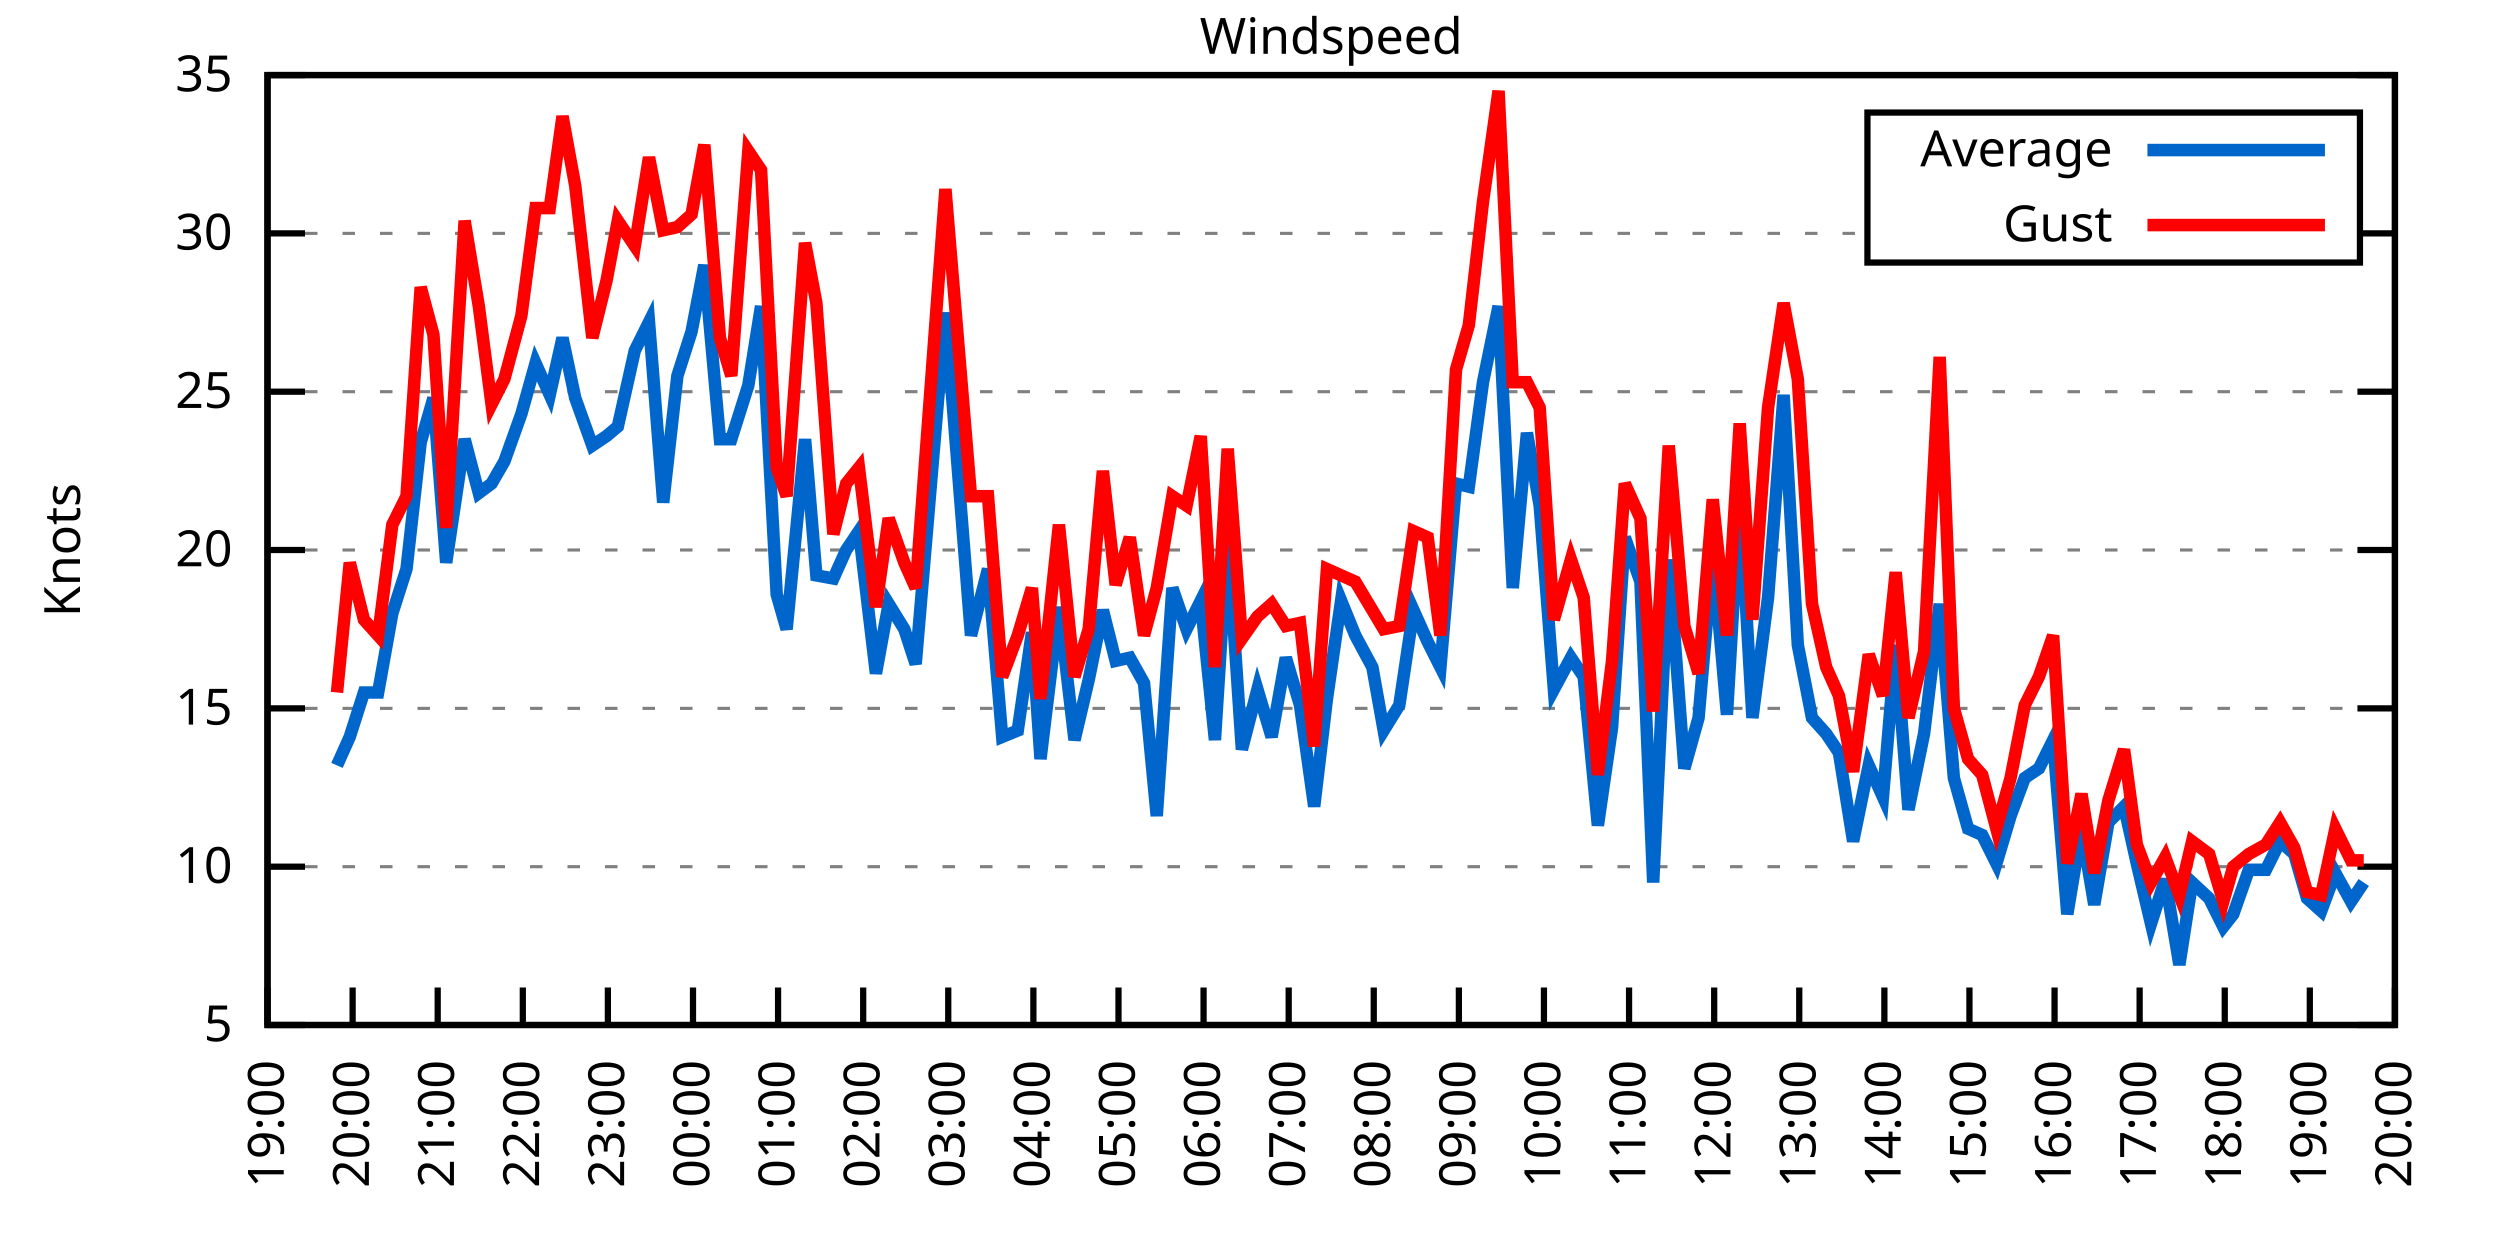
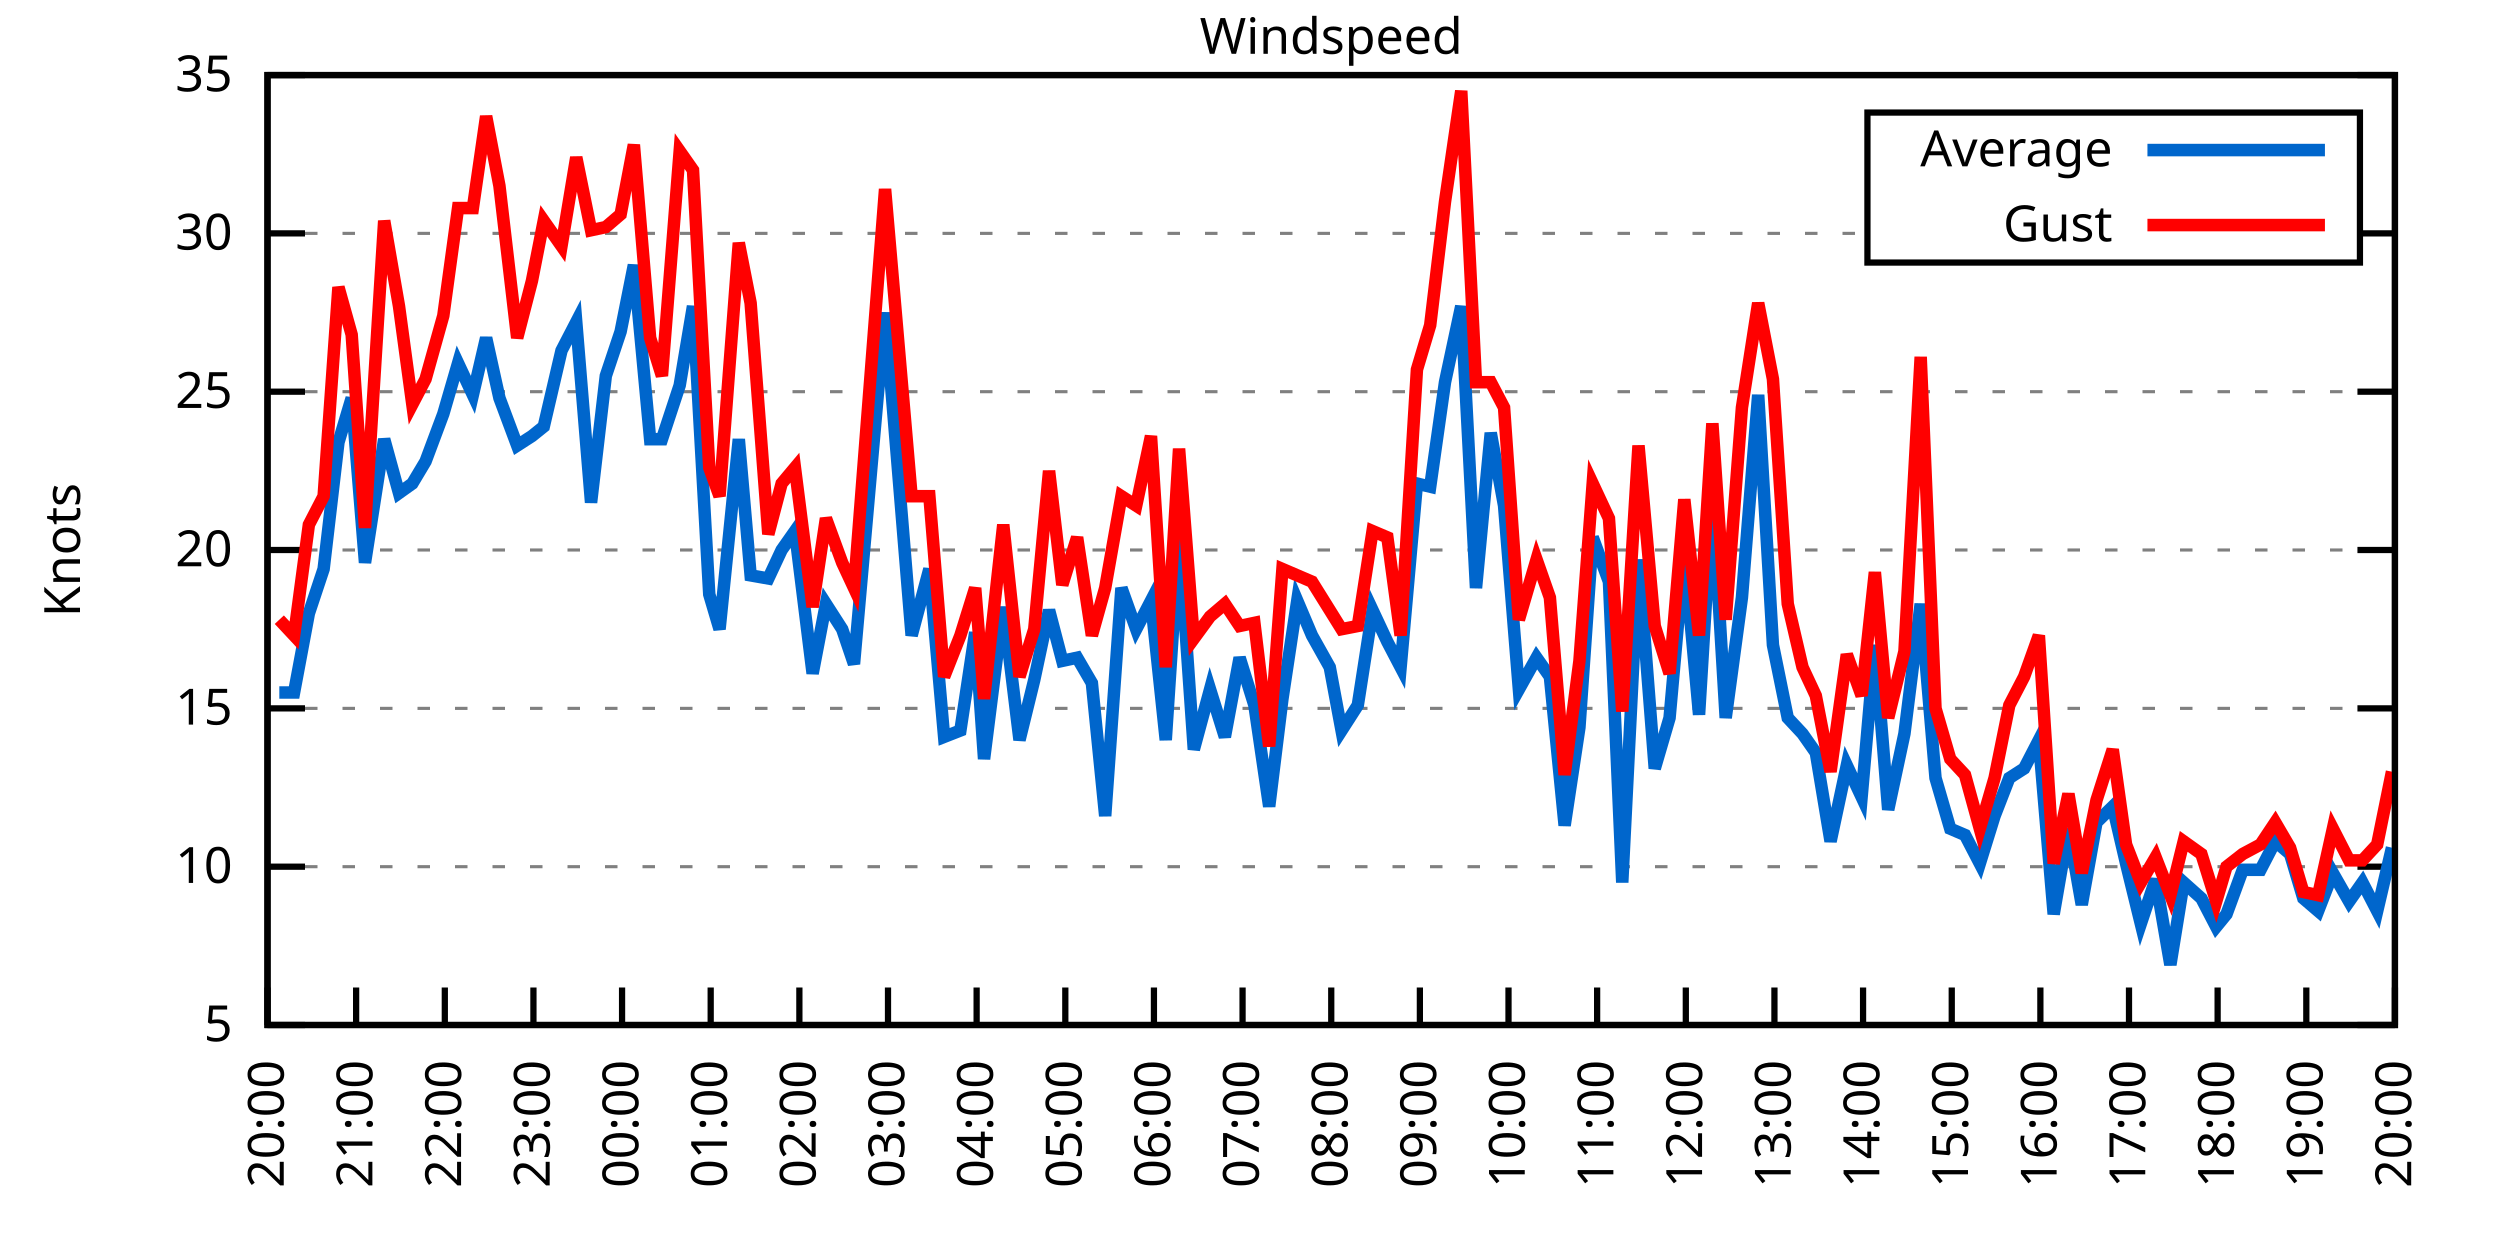
<svg xmlns="http://www.w3.org/2000/svg" xmlns:xlink="http://www.w3.org/1999/xlink" width="400" height="200" viewBox="0 0 400 200">
  <g id="gnuplot_canvas">
    <rect x="0" y="0" width="400" height="200" fill="none" />
    <defs>
      <circle id="gpDot" r="0.5" stroke-width="0.5" stroke="currentColor" />
      <path id="gpPt0" stroke-width="0.333" stroke="currentColor" d="M-1,0 h2 M0,-1 v2" />
      <path id="gpPt1" stroke-width="0.333" stroke="currentColor" d="M-1,-1 L1,1 M1,-1 L-1,1" />
      <path id="gpPt2" stroke-width="0.333" stroke="currentColor" d="M-1,0 L1,0 M0,-1 L0,1 M-1,-1 L1,1 M-1,1 L1,-1" />
      <rect id="gpPt3" stroke-width="0.333" stroke="currentColor" x="-1" y="-1" width="2" height="2" />
      <rect id="gpPt4" stroke-width="0.333" stroke="currentColor" fill="currentColor" x="-1" y="-1" width="2" height="2" />
      <circle id="gpPt5" stroke-width="0.333" stroke="currentColor" cx="0" cy="0" r="1" />
      <use xlink:href="#gpPt5" id="gpPt6" fill="currentColor" stroke="none" />
      <path id="gpPt7" stroke-width="0.333" stroke="currentColor" d="M0,-1.33 L-1.33,0.67 L1.33,0.67 z" />
      <use xlink:href="#gpPt7" id="gpPt8" fill="currentColor" stroke="none" />
      <use xlink:href="#gpPt7" id="gpPt9" stroke="currentColor" transform="rotate(180)" />
      <use xlink:href="#gpPt9" id="gpPt10" fill="currentColor" stroke="none" />
      <use xlink:href="#gpPt3" id="gpPt11" stroke="currentColor" transform="rotate(45)" />
      <use xlink:href="#gpPt11" id="gpPt12" fill="currentColor" stroke="none" />
      <path id="gpPt13" stroke-width="0.333" stroke="currentColor" d="M0,1.330 L1.265,0.411 L0.782,-1.067 L-0.782,-1.076 L-1.265,0.411 z" />
      <use xlink:href="#gpPt13" id="gpPt14" fill="currentColor" stroke="none" />
      <filter id="textbox" filterUnits="objectBoundingBox" x="0" y="0" height="1" width="1">
        <feFlood flood-color="white" flood-opacity="1" result="bgnd" />
        <feComposite in="SourceGraphic" in2="bgnd" operator="atop" />
      </filter>
      <filter id="greybox" filterUnits="objectBoundingBox" x="0" y="0" height="1" width="1">
        <feFlood flood-color="lightgrey" flood-opacity="1" result="grey" />
        <feComposite in="SourceGraphic" in2="grey" operator="atop" />
      </filter>
    </defs>
    <g fill="none" color="white" stroke="currentColor" stroke-width="1.00" stroke-linecap="butt" stroke-linejoin="miter">
</g>
    <g fill="none" color="black" stroke="currentColor" stroke-width="1.00" stroke-linecap="butt" stroke-linejoin="miter">
      <g stroke="none" shape-rendering="crispEdges">
        <polygon fill="rgb(255, 255, 255)" points="42.80,164.00 383.18,164.00 383.18,12.02 42.80,12.02 " />
      </g>
    </g>
    <g fill="none" color="black" stroke="currentColor" stroke-width="1.00" stroke-linecap="butt" stroke-linejoin="miter">
</g>
    <g fill="none" color="black" stroke="black" stroke-width="0.50" stroke-linecap="butt" stroke-linejoin="miter">
</g>
    <g fill="none" color="gray" stroke="currentColor" stroke-width="0.50" stroke-linecap="butt" stroke-linejoin="miter">
      <path stroke="gray" stroke-dasharray="2,4" class="gridline" d="M42.80,164.00 L383.19,164.00  " />
    </g>
    <g fill="none" color="gray" stroke="gray" stroke-width="1.00" stroke-linecap="butt" stroke-linejoin="miter">
</g>
    <g fill="none" color="black" stroke="currentColor" stroke-width="1.00" stroke-linecap="butt" stroke-linejoin="miter">
      <path stroke="black" d="M42.80,164.00 L48.80,164.00 M383.19,164.00 L377.19,164.00  " />
      <g transform="translate(37.20,166.60)" stroke="none" fill="black" font-family="Sans" font-size="8.00" text-anchor="end">
        <text>
          <tspan font-family="Sans"> 5</tspan>
        </text>
      </g>
    </g>
    <g fill="none" color="black" stroke="currentColor" stroke-width="1.00" stroke-linecap="butt" stroke-linejoin="miter">
</g>
    <g fill="none" color="black" stroke="black" stroke-width="0.50" stroke-linecap="butt" stroke-linejoin="miter">
</g>
    <g fill="none" color="gray" stroke="currentColor" stroke-width="0.50" stroke-linecap="butt" stroke-linejoin="miter">
      <path stroke="gray" stroke-dasharray="2,4" class="gridline" d="M42.80,138.67 L383.19,138.67  " />
    </g>
    <g fill="none" color="gray" stroke="gray" stroke-width="1.00" stroke-linecap="butt" stroke-linejoin="miter">
</g>
    <g fill="none" color="black" stroke="currentColor" stroke-width="1.00" stroke-linecap="butt" stroke-linejoin="miter">
      <path stroke="black" d="M42.80,138.67 L48.80,138.67 M383.19,138.67 L377.19,138.67  " />
      <g transform="translate(37.20,141.27)" stroke="none" fill="black" font-family="Sans" font-size="8.00" text-anchor="end">
        <text>
          <tspan font-family="Sans"> 10</tspan>
        </text>
      </g>
    </g>
    <g fill="none" color="black" stroke="currentColor" stroke-width="1.00" stroke-linecap="butt" stroke-linejoin="miter">
</g>
    <g fill="none" color="black" stroke="black" stroke-width="0.50" stroke-linecap="butt" stroke-linejoin="miter">
</g>
    <g fill="none" color="gray" stroke="currentColor" stroke-width="0.50" stroke-linecap="butt" stroke-linejoin="miter">
      <path stroke="gray" stroke-dasharray="2,4" class="gridline" d="M42.80,113.34 L383.19,113.34  " />
    </g>
    <g fill="none" color="gray" stroke="gray" stroke-width="1.00" stroke-linecap="butt" stroke-linejoin="miter">
</g>
    <g fill="none" color="black" stroke="currentColor" stroke-width="1.00" stroke-linecap="butt" stroke-linejoin="miter">
      <path stroke="black" d="M42.80,113.34 L48.80,113.34 M383.19,113.34 L377.19,113.34  " />
      <g transform="translate(37.20,115.94)" stroke="none" fill="black" font-family="Sans" font-size="8.00" text-anchor="end">
        <text>
          <tspan font-family="Sans"> 15</tspan>
        </text>
      </g>
    </g>
    <g fill="none" color="black" stroke="currentColor" stroke-width="1.00" stroke-linecap="butt" stroke-linejoin="miter">
</g>
    <g fill="none" color="black" stroke="black" stroke-width="0.50" stroke-linecap="butt" stroke-linejoin="miter">
</g>
    <g fill="none" color="gray" stroke="currentColor" stroke-width="0.50" stroke-linecap="butt" stroke-linejoin="miter">
      <path stroke="gray" stroke-dasharray="2,4" class="gridline" d="M42.80,88.00 L383.19,88.00  " />
    </g>
    <g fill="none" color="gray" stroke="gray" stroke-width="1.00" stroke-linecap="butt" stroke-linejoin="miter">
</g>
    <g fill="none" color="black" stroke="currentColor" stroke-width="1.00" stroke-linecap="butt" stroke-linejoin="miter">
      <path stroke="black" d="M42.80,88.00 L48.80,88.00 M383.19,88.00 L377.19,88.00  " />
      <g transform="translate(37.20,90.60)" stroke="none" fill="black" font-family="Sans" font-size="8.00" text-anchor="end">
        <text>
          <tspan font-family="Sans"> 20</tspan>
        </text>
      </g>
    </g>
    <g fill="none" color="black" stroke="currentColor" stroke-width="1.00" stroke-linecap="butt" stroke-linejoin="miter">
</g>
    <g fill="none" color="black" stroke="black" stroke-width="0.50" stroke-linecap="butt" stroke-linejoin="miter">
</g>
    <g fill="none" color="gray" stroke="currentColor" stroke-width="0.50" stroke-linecap="butt" stroke-linejoin="miter">
      <path stroke="gray" stroke-dasharray="2,4" class="gridline" d="M42.80,62.67 L383.19,62.67  " />
    </g>
    <g fill="none" color="gray" stroke="gray" stroke-width="1.00" stroke-linecap="butt" stroke-linejoin="miter">
</g>
    <g fill="none" color="black" stroke="currentColor" stroke-width="1.00" stroke-linecap="butt" stroke-linejoin="miter">
      <path stroke="black" d="M42.80,62.67 L48.80,62.67 M383.19,62.67 L377.19,62.67  " />
      <g transform="translate(37.20,65.27)" stroke="none" fill="black" font-family="Sans" font-size="8.00" text-anchor="end">
        <text>
          <tspan font-family="Sans"> 25</tspan>
        </text>
      </g>
    </g>
    <g fill="none" color="black" stroke="currentColor" stroke-width="1.00" stroke-linecap="butt" stroke-linejoin="miter">
</g>
    <g fill="none" color="black" stroke="black" stroke-width="0.50" stroke-linecap="butt" stroke-linejoin="miter">
</g>
    <g fill="none" color="gray" stroke="currentColor" stroke-width="0.50" stroke-linecap="butt" stroke-linejoin="miter">
      <path stroke="gray" stroke-dasharray="2,4" class="gridline" d="M42.80,37.34 L298.79,37.34 M377.59,37.34 L383.19,37.34  " />
    </g>
    <g fill="none" color="gray" stroke="gray" stroke-width="1.00" stroke-linecap="butt" stroke-linejoin="miter">
</g>
    <g fill="none" color="black" stroke="currentColor" stroke-width="1.00" stroke-linecap="butt" stroke-linejoin="miter">
      <path stroke="black" d="M42.80,37.34 L48.80,37.34 M383.19,37.34 L377.19,37.34  " />
      <g transform="translate(37.20,39.94)" stroke="none" fill="black" font-family="Sans" font-size="8.00" text-anchor="end">
        <text>
          <tspan font-family="Sans"> 30</tspan>
        </text>
      </g>
    </g>
    <g fill="none" color="black" stroke="currentColor" stroke-width="1.00" stroke-linecap="butt" stroke-linejoin="miter">
</g>
    <g fill="none" color="black" stroke="black" stroke-width="0.50" stroke-linecap="butt" stroke-linejoin="miter">
</g>
    <g fill="none" color="gray" stroke="currentColor" stroke-width="0.50" stroke-linecap="butt" stroke-linejoin="miter">
      <path stroke="gray" stroke-dasharray="2,4" class="gridline" d="M42.80,12.01 L383.19,12.01  " />
    </g>
    <g fill="none" color="gray" stroke="gray" stroke-width="1.00" stroke-linecap="butt" stroke-linejoin="miter">
</g>
    <g fill="none" color="black" stroke="currentColor" stroke-width="1.00" stroke-linecap="butt" stroke-linejoin="miter">
      <path stroke="black" d="M42.80,12.01 L48.80,12.01 M383.19,12.01 L377.19,12.01  " />
      <g transform="translate(37.20,14.61)" stroke="none" fill="black" font-family="Sans" font-size="8.00" text-anchor="end">
        <text>
          <tspan font-family="Sans"> 35</tspan>
        </text>
      </g>
    </g>
    <g fill="none" color="black" stroke="currentColor" stroke-width="1.00" stroke-linecap="butt" stroke-linejoin="miter">
      <path stroke="black" d="M42.80,164.00 L42.80,158.00  " />
      <g transform="translate(45.40,169.60) rotate(270.00)" stroke="none" fill="black" font-family="Sans" font-size="8.00" text-anchor="end">
        <text>
-           <tspan font-family="Sans">19:00</tspan>
-         </text>
-       </g>
-     </g>
-     <g fill="none" color="black" stroke="currentColor" stroke-width="1.00" stroke-linecap="butt" stroke-linejoin="miter">
-       <path stroke="black" d="M56.42,164.00 L56.42,158.00  " />
-       <g transform="translate(59.02,169.60) rotate(270.00)" stroke="none" fill="black" font-family="Sans" font-size="8.00" text-anchor="end">
-         <text>
          <tspan font-family="Sans">20:00</tspan>
        </text>
      </g>
    </g>
    <g fill="none" color="black" stroke="currentColor" stroke-width="1.00" stroke-linecap="butt" stroke-linejoin="miter">
-       <path stroke="black" d="M70.03,164.00 L70.03,158.00  " />
-       <g transform="translate(72.63,169.60) rotate(270.00)" stroke="none" fill="black" font-family="Sans" font-size="8.00" text-anchor="end">
+       <path stroke="black" d="M56.98,164.00 L56.98,158.00  " />
+       <g transform="translate(59.58,169.60) rotate(270.00)" stroke="none" fill="black" font-family="Sans" font-size="8.00" text-anchor="end">
        <text>
          <tspan font-family="Sans">21:00</tspan>
        </text>
      </g>
    </g>
    <g fill="none" color="black" stroke="currentColor" stroke-width="1.00" stroke-linecap="butt" stroke-linejoin="miter">
-       <path stroke="black" d="M83.65,164.00 L83.65,158.00  " />
-       <g transform="translate(86.25,169.60) rotate(270.00)" stroke="none" fill="black" font-family="Sans" font-size="8.00" text-anchor="end">
+       <path stroke="black" d="M71.17,164.00 L71.17,158.00  " />
+       <g transform="translate(73.77,169.60) rotate(270.00)" stroke="none" fill="black" font-family="Sans" font-size="8.00" text-anchor="end">
        <text>
          <tspan font-family="Sans">22:00</tspan>
        </text>
      </g>
    </g>
    <g fill="none" color="black" stroke="currentColor" stroke-width="1.00" stroke-linecap="butt" stroke-linejoin="miter">
-       <path stroke="black" d="M97.26,164.00 L97.26,158.00  " />
-       <g transform="translate(99.86,169.60) rotate(270.00)" stroke="none" fill="black" font-family="Sans" font-size="8.00" text-anchor="end">
+       <path stroke="black" d="M85.35,164.00 L85.35,158.00  " />
+       <g transform="translate(87.95,169.60) rotate(270.00)" stroke="none" fill="black" font-family="Sans" font-size="8.00" text-anchor="end">
        <text>
          <tspan font-family="Sans">23:00</tspan>
        </text>
      </g>
    </g>
    <g fill="none" color="black" stroke="currentColor" stroke-width="1.00" stroke-linecap="butt" stroke-linejoin="miter">
-       <path stroke="black" d="M110.88,164.00 L110.88,158.00  " />
-       <g transform="translate(113.48,169.60) rotate(270.00)" stroke="none" fill="black" font-family="Sans" font-size="8.00" text-anchor="end">
+       <path stroke="black" d="M99.53,164.00 L99.53,158.00  " />
+       <g transform="translate(102.13,169.60) rotate(270.00)" stroke="none" fill="black" font-family="Sans" font-size="8.00" text-anchor="end">
        <text>
          <tspan font-family="Sans">00:00</tspan>
        </text>
      </g>
    </g>
    <g fill="none" color="black" stroke="currentColor" stroke-width="1.00" stroke-linecap="butt" stroke-linejoin="miter">
-       <path stroke="black" d="M124.49,164.00 L124.49,158.00  " />
-       <g transform="translate(127.09,169.60) rotate(270.00)" stroke="none" fill="black" font-family="Sans" font-size="8.00" text-anchor="end">
+       <path stroke="black" d="M113.71,164.00 L113.71,158.00  " />
+       <g transform="translate(116.31,169.60) rotate(270.00)" stroke="none" fill="black" font-family="Sans" font-size="8.00" text-anchor="end">
        <text>
          <tspan font-family="Sans">01:00</tspan>
        </text>
      </g>
    </g>
    <g fill="none" color="black" stroke="currentColor" stroke-width="1.00" stroke-linecap="butt" stroke-linejoin="miter">
-       <path stroke="black" d="M138.11,164.00 L138.11,158.00  " />
-       <g transform="translate(140.71,169.60) rotate(270.00)" stroke="none" fill="black" font-family="Sans" font-size="8.00" text-anchor="end">
+       <path stroke="black" d="M127.90,164.00 L127.90,158.00  " />
+       <g transform="translate(130.50,169.60) rotate(270.00)" stroke="none" fill="black" font-family="Sans" font-size="8.00" text-anchor="end">
        <text>
          <tspan font-family="Sans">02:00</tspan>
        </text>
      </g>
    </g>
    <g fill="none" color="black" stroke="currentColor" stroke-width="1.00" stroke-linecap="butt" stroke-linejoin="miter">
-       <path stroke="black" d="M151.72,164.00 L151.72,158.00  " />
-       <g transform="translate(154.32,169.60) rotate(270.00)" stroke="none" fill="black" font-family="Sans" font-size="8.00" text-anchor="end">
+       <path stroke="black" d="M142.08,164.00 L142.08,158.00  " />
+       <g transform="translate(144.68,169.60) rotate(270.00)" stroke="none" fill="black" font-family="Sans" font-size="8.00" text-anchor="end">
        <text>
          <tspan font-family="Sans">03:00</tspan>
        </text>
      </g>
    </g>
    <g fill="none" color="black" stroke="currentColor" stroke-width="1.00" stroke-linecap="butt" stroke-linejoin="miter">
-       <path stroke="black" d="M165.34,164.00 L165.34,158.00  " />
-       <g transform="translate(167.94,169.60) rotate(270.00)" stroke="none" fill="black" font-family="Sans" font-size="8.00" text-anchor="end">
+       <path stroke="black" d="M156.26,164.00 L156.26,158.00  " />
+       <g transform="translate(158.86,169.60) rotate(270.00)" stroke="none" fill="black" font-family="Sans" font-size="8.00" text-anchor="end">
        <text>
          <tspan font-family="Sans">04:00</tspan>
        </text>
      </g>
    </g>
    <g fill="none" color="black" stroke="currentColor" stroke-width="1.00" stroke-linecap="butt" stroke-linejoin="miter">
-       <path stroke="black" d="M178.96,164.00 L178.96,158.00  " />
-       <g transform="translate(181.56,169.60) rotate(270.00)" stroke="none" fill="black" font-family="Sans" font-size="8.00" text-anchor="end">
+       <path stroke="black" d="M170.45,164.00 L170.45,158.00  " />
+       <g transform="translate(173.05,169.60) rotate(270.00)" stroke="none" fill="black" font-family="Sans" font-size="8.00" text-anchor="end">
        <text>
          <tspan font-family="Sans">05:00</tspan>
        </text>
      </g>
    </g>
    <g fill="none" color="black" stroke="currentColor" stroke-width="1.00" stroke-linecap="butt" stroke-linejoin="miter">
-       <path stroke="black" d="M192.57,164.00 L192.57,158.00  " />
-       <g transform="translate(195.17,169.60) rotate(270.00)" stroke="none" fill="black" font-family="Sans" font-size="8.00" text-anchor="end">
+       <path stroke="black" d="M184.63,164.00 L184.63,158.00  " />
+       <g transform="translate(187.23,169.60) rotate(270.00)" stroke="none" fill="black" font-family="Sans" font-size="8.00" text-anchor="end">
        <text>
          <tspan font-family="Sans">06:00</tspan>
        </text>
      </g>
    </g>
    <g fill="none" color="black" stroke="currentColor" stroke-width="1.00" stroke-linecap="butt" stroke-linejoin="miter">
-       <path stroke="black" d="M206.19,164.00 L206.19,158.00  " />
-       <g transform="translate(208.79,169.60) rotate(270.00)" stroke="none" fill="black" font-family="Sans" font-size="8.00" text-anchor="end">
+       <path stroke="black" d="M198.81,164.00 L198.81,158.00  " />
+       <g transform="translate(201.41,169.60) rotate(270.00)" stroke="none" fill="black" font-family="Sans" font-size="8.00" text-anchor="end">
        <text>
          <tspan font-family="Sans">07:00</tspan>
        </text>
      </g>
    </g>
    <g fill="none" color="black" stroke="currentColor" stroke-width="1.00" stroke-linecap="butt" stroke-linejoin="miter">
-       <path stroke="black" d="M219.80,164.00 L219.80,158.00  " />
-       <g transform="translate(222.40,169.60) rotate(270.00)" stroke="none" fill="black" font-family="Sans" font-size="8.00" text-anchor="end">
+       <path stroke="black" d="M213.00,164.00 L213.00,158.00  " />
+       <g transform="translate(215.60,169.60) rotate(270.00)" stroke="none" fill="black" font-family="Sans" font-size="8.00" text-anchor="end">
        <text>
          <tspan font-family="Sans">08:00</tspan>
        </text>
      </g>
    </g>
    <g fill="none" color="black" stroke="currentColor" stroke-width="1.00" stroke-linecap="butt" stroke-linejoin="miter">
-       <path stroke="black" d="M233.42,164.00 L233.42,158.00  " />
-       <g transform="translate(236.02,169.60) rotate(270.00)" stroke="none" fill="black" font-family="Sans" font-size="8.00" text-anchor="end">
+       <path stroke="black" d="M227.18,164.00 L227.18,158.00  " />
+       <g transform="translate(229.78,169.60) rotate(270.00)" stroke="none" fill="black" font-family="Sans" font-size="8.00" text-anchor="end">
        <text>
          <tspan font-family="Sans">09:00</tspan>
        </text>
      </g>
    </g>
    <g fill="none" color="black" stroke="currentColor" stroke-width="1.00" stroke-linecap="butt" stroke-linejoin="miter">
-       <path stroke="black" d="M247.03,164.00 L247.03,158.00  " />
-       <g transform="translate(249.63,169.60) rotate(270.00)" stroke="none" fill="black" font-family="Sans" font-size="8.00" text-anchor="end">
+       <path stroke="black" d="M241.36,164.00 L241.36,158.00  " />
+       <g transform="translate(243.96,169.60) rotate(270.00)" stroke="none" fill="black" font-family="Sans" font-size="8.00" text-anchor="end">
        <text>
          <tspan font-family="Sans">10:00</tspan>
        </text>
      </g>
    </g>
    <g fill="none" color="black" stroke="currentColor" stroke-width="1.00" stroke-linecap="butt" stroke-linejoin="miter">
-       <path stroke="black" d="M260.65,164.00 L260.65,158.00  " />
-       <g transform="translate(263.25,169.60) rotate(270.00)" stroke="none" fill="black" font-family="Sans" font-size="8.00" text-anchor="end">
+       <path stroke="black" d="M255.54,164.00 L255.54,158.00  " />
+       <g transform="translate(258.14,169.60) rotate(270.00)" stroke="none" fill="black" font-family="Sans" font-size="8.00" text-anchor="end">
        <text>
          <tspan font-family="Sans">11:00</tspan>
        </text>
      </g>
    </g>
    <g fill="none" color="black" stroke="currentColor" stroke-width="1.00" stroke-linecap="butt" stroke-linejoin="miter">
-       <path stroke="black" d="M274.27,164.00 L274.27,158.00  " />
-       <g transform="translate(276.87,169.60) rotate(270.00)" stroke="none" fill="black" font-family="Sans" font-size="8.00" text-anchor="end">
+       <path stroke="black" d="M269.73,164.00 L269.73,158.00  " />
+       <g transform="translate(272.33,169.60) rotate(270.00)" stroke="none" fill="black" font-family="Sans" font-size="8.00" text-anchor="end">
        <text>
          <tspan font-family="Sans">12:00</tspan>
        </text>
      </g>
    </g>
    <g fill="none" color="black" stroke="currentColor" stroke-width="1.00" stroke-linecap="butt" stroke-linejoin="miter">
-       <path stroke="black" d="M287.88,164.00 L287.88,158.00  " />
-       <g transform="translate(290.48,169.60) rotate(270.00)" stroke="none" fill="black" font-family="Sans" font-size="8.00" text-anchor="end">
+       <path stroke="black" d="M283.91,164.00 L283.91,158.00  " />
+       <g transform="translate(286.51,169.60) rotate(270.00)" stroke="none" fill="black" font-family="Sans" font-size="8.00" text-anchor="end">
        <text>
          <tspan font-family="Sans">13:00</tspan>
        </text>
      </g>
    </g>
    <g fill="none" color="black" stroke="currentColor" stroke-width="1.00" stroke-linecap="butt" stroke-linejoin="miter">
-       <path stroke="black" d="M301.50,164.00 L301.50,158.00  " />
-       <g transform="translate(304.10,169.60) rotate(270.00)" stroke="none" fill="black" font-family="Sans" font-size="8.00" text-anchor="end">
+       <path stroke="black" d="M298.09,164.00 L298.09,158.00  " />
+       <g transform="translate(300.69,169.60) rotate(270.00)" stroke="none" fill="black" font-family="Sans" font-size="8.00" text-anchor="end">
        <text>
          <tspan font-family="Sans">14:00</tspan>
        </text>
      </g>
    </g>
    <g fill="none" color="black" stroke="currentColor" stroke-width="1.00" stroke-linecap="butt" stroke-linejoin="miter">
-       <path stroke="black" d="M315.11,164.00 L315.11,158.00  " />
-       <g transform="translate(317.71,169.60) rotate(270.00)" stroke="none" fill="black" font-family="Sans" font-size="8.00" text-anchor="end">
+       <path stroke="black" d="M312.28,164.00 L312.28,158.00  " />
+       <g transform="translate(314.88,169.60) rotate(270.00)" stroke="none" fill="black" font-family="Sans" font-size="8.00" text-anchor="end">
        <text>
          <tspan font-family="Sans">15:00</tspan>
        </text>
      </g>
    </g>
    <g fill="none" color="black" stroke="currentColor" stroke-width="1.00" stroke-linecap="butt" stroke-linejoin="miter">
-       <path stroke="black" d="M328.73,164.00 L328.73,158.00  " />
-       <g transform="translate(331.33,169.60) rotate(270.00)" stroke="none" fill="black" font-family="Sans" font-size="8.00" text-anchor="end">
+       <path stroke="black" d="M326.46,164.00 L326.46,158.00  " />
+       <g transform="translate(329.06,169.60) rotate(270.00)" stroke="none" fill="black" font-family="Sans" font-size="8.00" text-anchor="end">
        <text>
          <tspan font-family="Sans">16:00</tspan>
        </text>
      </g>
    </g>
    <g fill="none" color="black" stroke="currentColor" stroke-width="1.00" stroke-linecap="butt" stroke-linejoin="miter">
-       <path stroke="black" d="M342.34,164.00 L342.34,158.00  " />
-       <g transform="translate(344.94,169.60) rotate(270.00)" stroke="none" fill="black" font-family="Sans" font-size="8.00" text-anchor="end">
+       <path stroke="black" d="M340.64,164.00 L340.64,158.00  " />
+       <g transform="translate(343.24,169.60) rotate(270.00)" stroke="none" fill="black" font-family="Sans" font-size="8.00" text-anchor="end">
        <text>
          <tspan font-family="Sans">17:00</tspan>
        </text>
      </g>
    </g>
    <g fill="none" color="black" stroke="currentColor" stroke-width="1.00" stroke-linecap="butt" stroke-linejoin="miter">
-       <path stroke="black" d="M355.96,164.00 L355.96,158.00  " />
-       <g transform="translate(358.56,169.60) rotate(270.00)" stroke="none" fill="black" font-family="Sans" font-size="8.00" text-anchor="end">
+       <path stroke="black" d="M354.82,164.00 L354.82,158.00  " />
+       <g transform="translate(357.42,169.60) rotate(270.00)" stroke="none" fill="black" font-family="Sans" font-size="8.00" text-anchor="end">
        <text>
          <tspan font-family="Sans">18:00</tspan>
        </text>
      </g>
    </g>
    <g fill="none" color="black" stroke="currentColor" stroke-width="1.00" stroke-linecap="butt" stroke-linejoin="miter">
-       <path stroke="black" d="M369.57,164.00 L369.57,158.00  " />
-       <g transform="translate(372.17,169.60) rotate(270.00)" stroke="none" fill="black" font-family="Sans" font-size="8.00" text-anchor="end">
+       <path stroke="black" d="M369.01,164.00 L369.01,158.00  " />
+       <g transform="translate(371.61,169.60) rotate(270.00)" stroke="none" fill="black" font-family="Sans" font-size="8.00" text-anchor="end">
        <text>
          <tspan font-family="Sans">19:00</tspan>
        </text>
      </g>
    </g>
    <g fill="none" color="black" stroke="currentColor" stroke-width="1.00" stroke-linecap="butt" stroke-linejoin="miter">
      <path stroke="black" d="M383.19,164.00 L383.19,158.00  " />
      <g transform="translate(385.79,169.60) rotate(270.00)" stroke="none" fill="black" font-family="Sans" font-size="8.00" text-anchor="end">
        <text>
          <tspan font-family="Sans">20:00</tspan>
        </text>
      </g>
    </g>
    <g fill="none" color="black" stroke="currentColor" stroke-width="1.00" stroke-linecap="butt" stroke-linejoin="miter">
</g>
    <g fill="none" color="black" stroke="currentColor" stroke-width="1.00" stroke-linecap="butt" stroke-linejoin="miter">
      <path stroke="black" d="M42.80,12.01 L42.80,164.00 L383.19,164.00 L383.19,12.01 L42.80,12.01 Z  " />
    </g>
    <g fill="none" color="black" stroke="currentColor" stroke-width="1.00" stroke-linecap="butt" stroke-linejoin="miter">
</g>
    <g fill="none" color="black" stroke="currentColor" stroke-width="1.00" stroke-linecap="butt" stroke-linejoin="miter">
      <path stroke="black" d="M298.79,42.01 L298.79,18.01 L377.59,18.01 L377.59,42.01 L298.79,42.01 Z  " />
    </g>
    <g id="Windspeed_plot_1">
      <g fill="none" color="white" stroke="black" stroke-width="2.00" stroke-linecap="butt" stroke-linejoin="miter">
</g>
      <g fill="none" color="black" stroke="currentColor" stroke-width="2.00" stroke-linecap="butt" stroke-linejoin="miter">
        <g transform="translate(337.99,26.61)" stroke="none" fill="black" font-family="Sans" font-size="8.00" text-anchor="end">
          <text>
            <tspan font-family="Sans">Average</tspan>
          </text>
        </g>
      </g>
      <g fill="none" color="black" stroke="currentColor" stroke-width="2.00" stroke-linecap="butt" stroke-linejoin="miter">
-         <path stroke="rgb(  0, 102, 204)" d="M343.59,24.01 L371.99,24.01 M53.92,122.46 L55.96,117.90 L58.23,110.80 L60.50,110.80 L62.77,98.14 L65.04,91.04   L67.31,70.78 L69.35,63.69 L71.39,90.03 L74.34,70.27 L76.61,78.89 L78.65,77.37 L80.70,73.82 L83.42,66.22   L85.69,58.11 L87.96,63.18 L90.00,54.06 L92.04,63.69 L94.77,71.29 L97.04,69.77 L98.85,68.25 L101.57,56.09   L103.84,51.53 L106.11,80.41 L108.38,60.14 L110.65,53.05 L112.69,42.41 L115.19,70.27 L117.01,70.27 L119.73,61.66   L121.77,48.99 L124.27,95.10 L125.86,100.67 L128.81,70.27 L130.62,92.06 L133.34,92.56 L135.39,88.00 L137.43,84.97   L140.15,107.76 L142.19,96.62 L144.69,100.67 L146.51,106.24 L151.27,50.01 L155.36,101.68 L158.08,91.04 L160.35,117.90   L162.84,116.88 L165.11,101.18 L166.48,121.44 L169.43,97.12 L171.92,118.40 L174.19,108.78 L176.46,97.63 L178.50,105.74   L180.77,105.23 L183.04,109.28 L185.08,130.56 L187.58,94.08 L189.85,100.67 L192.12,96.11 L194.39,118.40 L196.43,85.98   L198.70,119.92 L201.19,110.30 L203.46,117.90 L205.73,105.23 L208.00,112.83 L210.27,129.04 L212.31,111.82 L214.58,96.11   L216.85,101.68 L219.58,106.75 L221.39,116.88 L223.89,112.83 L226.16,97.63 L228.43,102.70 L230.47,106.75 L232.96,77.37   L235.01,77.87 L237.28,61.15 L239.77,48.99 L242.04,94.08 L244.31,69.26 L246.35,80.91 L248.62,110.30 L251.35,105.23   L253.39,108.27 L255.66,132.08 L257.93,116.38 L259.97,85.98 L262.47,93.07 L264.51,141.20 L267.00,89.52 L269.50,122.96   L271.77,114.86 L274.04,88.51 L276.31,114.35 L278.35,79.39 L280.39,114.86 L282.89,95.60 L285.38,63.18 L287.65,103.20   L289.92,114.86 L292.19,117.39 L294.23,120.43 L296.50,134.62 L299.00,122.46 L301.27,127.52 L303.31,103.20 L305.35,129.55   L307.85,117.39 L310.35,96.62 L312.62,124.48 L314.89,132.59 L317.15,133.60 L319.42,138.16 L321.69,130.56 L323.96,124.48   L326.23,122.96 L328.50,118.40 L330.77,146.27 L333.04,132.59 L335.08,144.75 L337.35,131.58 L339.85,129.04 L341.89,138.16   L344.16,147.79 L346.43,140.69 L348.70,154.37 L350.74,141.20 L353.46,143.73 L355.73,148.29 L357.32,146.27 L359.82,139.17   L362.54,139.17 L364.81,134.62 L367.08,136.64 L369.12,143.73 L371.39,145.76 L373.66,139.68 L376.16,144.24 L378.20,141.20    " />
+         <path stroke="rgb(  0, 102, 204)" d="M343.59,24.01 L371.99,24.01 M44.69,110.80 L47.05,110.80 L49.42,98.14 L51.78,91.04 L54.15,70.78 L56.27,63.69   L58.40,90.03 L61.47,70.27 L63.84,78.89 L65.97,77.37 L68.09,73.82 L70.93,66.22 L73.29,58.11 L75.66,63.18   L77.78,54.06 L79.91,63.69 L82.75,71.29 L85.11,69.77 L87.00,68.25 L89.84,56.09 L92.20,51.53 L94.57,80.41   L96.93,60.14 L99.30,53.05 L101.42,42.41 L104.02,70.27 L105.91,70.27 L108.75,61.66 L110.88,48.99 L113.48,95.10   L115.13,100.67 L118.21,70.27 L120.10,92.06 L122.93,92.56 L125.06,88.00 L127.19,84.97 L130.02,107.76 L132.15,96.62   L134.75,100.67 L136.64,106.24 L141.61,50.01 L145.86,101.68 L148.70,91.04 L151.06,117.90 L153.66,116.88 L156.03,101.18   L157.45,121.44 L160.52,97.12 L163.12,118.40 L165.48,108.78 L167.85,97.63 L169.97,105.74 L172.34,105.23 L174.70,109.28   L176.83,130.56 L179.43,94.08 L181.79,100.67 L184.16,96.11 L186.52,118.40 L188.65,85.98 L191.01,119.92 L193.61,110.30   L195.98,117.90 L198.34,105.23 L200.70,112.83 L203.07,129.04 L205.19,111.82 L207.56,96.11 L209.92,101.68 L212.76,106.75   L214.65,116.88 L217.25,112.83 L219.61,97.63 L221.98,102.70 L224.10,106.75 L226.71,77.37 L228.83,77.87 L231.20,61.15   L233.80,48.99 L236.16,94.08 L238.52,69.26 L240.65,80.91 L243.02,110.30 L245.85,105.23 L247.98,108.27 L250.34,132.08   L252.71,116.38 L254.83,85.98 L257.43,93.07 L259.56,141.20 L262.16,89.52 L264.76,122.96 L267.13,114.86 L269.49,88.51   L271.85,114.35 L273.98,79.39 L276.11,114.86 L278.71,95.60 L281.31,63.18 L283.67,103.20 L286.04,114.86 L288.40,117.39   L290.53,120.43 L292.89,134.62 L295.49,122.46 L297.86,127.52 L299.98,103.20 L302.11,129.55 L304.71,117.39 L307.31,96.62   L309.68,124.48 L312.04,132.59 L314.40,133.60 L316.77,138.16 L319.13,130.56 L321.49,124.48 L323.86,122.96 L326.22,118.40   L328.59,146.27 L330.95,132.59 L333.08,144.75 L335.44,131.58 L338.04,129.04 L340.17,138.16 L342.53,147.79 L344.90,140.69   L347.26,154.37 L349.39,141.20 L352.22,143.73 L354.59,148.29 L356.24,146.27 L358.84,139.17 L361.68,139.17 L364.04,134.62   L366.41,136.64 L368.53,143.73 L370.90,145.76 L373.26,139.68 L375.86,144.24 L377.99,141.20 L380.35,145.76 L382.72,135.63    " />
      </g>
    </g>
    <g id="Windspeed_plot_2">
      <g fill="none" color="black" stroke="currentColor" stroke-width="2.00" stroke-linecap="butt" stroke-linejoin="miter">
        <g transform="translate(337.99,38.61)" stroke="none" fill="black" font-family="Sans" font-size="8.00" text-anchor="end">
          <text>
            <tspan font-family="Sans">Gust</tspan>
          </text>
        </g>
      </g>
      <g fill="none" color="black" stroke="currentColor" stroke-width="2.00" stroke-linecap="butt" stroke-linejoin="miter">
-         <path stroke="rgb(255,   0,   0)" d="M343.59,36.01 L371.99,36.01 M53.92,110.80 L55.96,90.03 L58.23,99.15 L60.50,101.68 L62.77,83.95 L65.04,79.39   L67.31,45.95 L69.35,53.55 L71.39,84.46 L74.34,35.32 L76.61,48.99 L78.65,64.70 L80.70,60.65 L83.42,50.51   L85.69,33.29 L87.96,33.29 L90.00,18.60 L92.04,29.74 L94.77,54.06 L97.04,44.94 L98.85,35.32 L101.57,39.37   L103.84,25.18 L106.11,36.84 L108.38,36.33 L110.65,34.30 L112.69,23.16 L115.19,54.06 L117.01,60.14 L119.73,24.17   L121.77,27.21 L124.27,74.83 L125.86,79.39 L128.81,38.86 L130.62,48.49 L133.34,85.47 L135.39,77.37 L137.43,74.83   L140.15,97.12 L142.19,82.94 L144.69,90.03 L146.51,94.08 L151.27,30.25 L155.36,79.39 L158.08,79.39 L160.35,108.27   L162.84,101.68 L165.11,94.08 L166.48,111.82 L169.43,83.95 L171.92,108.27 L174.19,100.67 L176.46,75.34 L178.50,93.58   L180.77,85.98 L183.04,101.68 L185.08,94.08 L187.58,79.39 L189.85,80.91 L192.12,69.77 L194.39,106.75 L196.43,71.79   L198.70,102.19 L201.19,98.64 L203.46,96.62 L205.73,100.16 L208.00,99.66 L210.27,119.42 L212.31,91.04 L214.58,92.06   L216.85,93.07 L219.58,97.63 L221.39,100.67 L223.89,100.16 L226.16,84.97 L228.43,85.98 L230.47,101.68 L232.96,59.13   L235.01,52.03 L237.28,32.28 L239.77,14.54 L242.04,61.15 L244.31,61.15 L246.35,65.21 L248.62,99.15 L251.35,89.52   L253.39,95.60 L255.66,123.98 L257.93,105.74 L259.97,77.37 L262.47,82.94 L264.51,113.84 L267.00,71.29 L269.50,100.16   L271.77,107.76 L274.04,79.90 L276.31,101.68 L278.35,67.74 L280.39,99.15 L282.89,65.21 L285.38,48.49 L287.65,60.65   L289.92,96.62 L292.19,106.75 L294.23,111.31 L296.50,123.47 L299.00,104.72 L301.27,111.31 L303.31,91.55 L305.35,114.86   L307.85,104.22 L310.35,57.10 L312.62,113.34 L314.89,121.44 L317.15,123.98 L319.42,132.59 L321.69,124.48 L323.96,112.83   L326.23,108.27 L328.50,101.68 L330.77,138.16 L333.04,127.02 L335.08,139.68 L337.35,128.03 L339.85,119.92 L341.89,135.12   L344.16,141.20 L346.43,137.15 L348.70,143.23 L350.74,134.62 L353.46,136.64 L355.73,144.24 L357.32,138.67 L359.82,136.64   L362.54,135.12 L364.81,131.58 L367.08,135.63 L369.12,142.72 L371.39,143.23 L373.66,132.59 L376.16,137.66 L378.20,137.66    " />
+         <path stroke="rgb(255,   0,   0)" d="M343.59,36.01 L371.99,36.01 M44.69,99.15 L47.05,101.68 L49.42,83.95 L51.78,79.39 L54.15,45.95 L56.27,53.55   L58.40,84.46 L61.47,35.32 L63.84,48.99 L65.97,64.70 L68.09,60.65 L70.93,50.51 L73.29,33.29 L75.66,33.29   L77.78,18.60 L79.91,29.74 L82.75,54.06 L85.11,44.94 L87.00,35.32 L89.84,39.37 L92.20,25.18 L94.57,36.84   L96.93,36.33 L99.30,34.30 L101.42,23.16 L104.02,54.06 L105.91,60.14 L108.75,24.17 L110.88,27.21 L113.48,74.83   L115.13,79.39 L118.21,38.86 L120.10,48.49 L122.93,85.47 L125.06,77.37 L127.19,74.83 L130.02,97.12 L132.15,82.94   L134.75,90.03 L136.64,94.08 L141.61,30.25 L145.86,79.39 L148.70,79.39 L151.06,108.27 L153.66,101.68 L156.03,94.08   L157.45,111.82 L160.52,83.95 L163.12,108.27 L165.48,100.67 L167.85,75.34 L169.97,93.58 L172.34,85.98 L174.70,101.68   L176.83,94.08 L179.43,79.39 L181.79,80.91 L184.16,69.77 L186.52,106.75 L188.65,71.79 L191.01,102.19 L193.61,98.64   L195.98,96.62 L198.34,100.16 L200.70,99.66 L203.07,119.42 L205.19,91.04 L207.56,92.06 L209.92,93.07 L212.76,97.63   L214.65,100.67 L217.25,100.16 L219.61,84.97 L221.98,85.98 L224.10,101.68 L226.71,59.13 L228.83,52.03 L231.20,32.28   L233.80,14.54 L236.16,61.15 L238.52,61.15 L240.65,65.21 L243.02,99.15 L245.85,89.52 L247.98,95.60 L250.34,123.98   L252.71,105.74 L254.83,77.37 L257.43,82.94 L259.56,113.84 L262.16,71.29 L264.76,100.16 L267.13,107.76 L269.49,79.90   L271.85,101.68 L273.98,67.74 L276.11,99.15 L278.71,65.21 L281.31,48.49 L283.67,60.65 L286.04,96.62 L288.40,106.75   L290.53,111.31 L292.89,123.47 L295.49,104.72 L297.86,111.31 L299.98,91.55 L302.11,114.86 L304.71,104.22 L307.31,57.10   L309.68,113.34 L312.04,121.44 L314.40,123.98 L316.77,132.59 L319.13,124.48 L321.49,112.83 L323.86,108.27 L326.22,101.68   L328.59,138.16 L330.95,127.02 L333.08,139.68 L335.44,128.03 L338.04,119.92 L340.17,135.12 L342.53,141.20 L344.90,137.15   L347.26,143.23 L349.39,134.62 L352.22,136.64 L354.59,144.24 L356.24,138.67 L358.84,136.64 L361.68,135.12 L364.04,131.58   L366.41,135.63 L368.53,142.72 L370.90,143.23 L373.26,132.59 L375.86,137.66 L377.99,137.66 L380.35,135.12 L382.72,123.47    " />
      </g>
    </g>
    <g fill="none" color="black" stroke="currentColor" stroke-width="2.00" stroke-linecap="butt" stroke-linejoin="miter">
</g>
    <g fill="none" color="black" stroke="black" stroke-width="1.00" stroke-linecap="butt" stroke-linejoin="miter">
</g>
    <g fill="none" color="black" stroke="currentColor" stroke-width="1.00" stroke-linecap="butt" stroke-linejoin="miter">
      <path stroke="black" d="M42.80,12.01 L42.80,164.00 L383.19,164.00 L383.19,12.01 L42.80,12.01 Z  " />
      <g transform="translate(12.80,88.01) rotate(270.00)" stroke="none" fill="black" font-family="Sans" font-size="8.00" text-anchor="middle">
        <text>
          <tspan font-family="Sans">Knots</tspan>
        </text>
      </g>
    </g>
    <g fill="none" color="black" stroke="currentColor" stroke-width="1.00" stroke-linecap="butt" stroke-linejoin="miter">
</g>
    <g fill="none" color="black" stroke="currentColor" stroke-width="1.00" stroke-linecap="butt" stroke-linejoin="miter">
      <g transform="translate(212.99,8.61)" stroke="none" fill="black" font-family="Sans" font-size="8.00" text-anchor="middle">
        <text>
          <tspan font-family="Sans">Windspeed</tspan>
        </text>
      </g>
    </g>
    <g fill="none" color="black" stroke="currentColor" stroke-width="1.00" stroke-linecap="butt" stroke-linejoin="miter">
</g>
  </g>
</svg>
